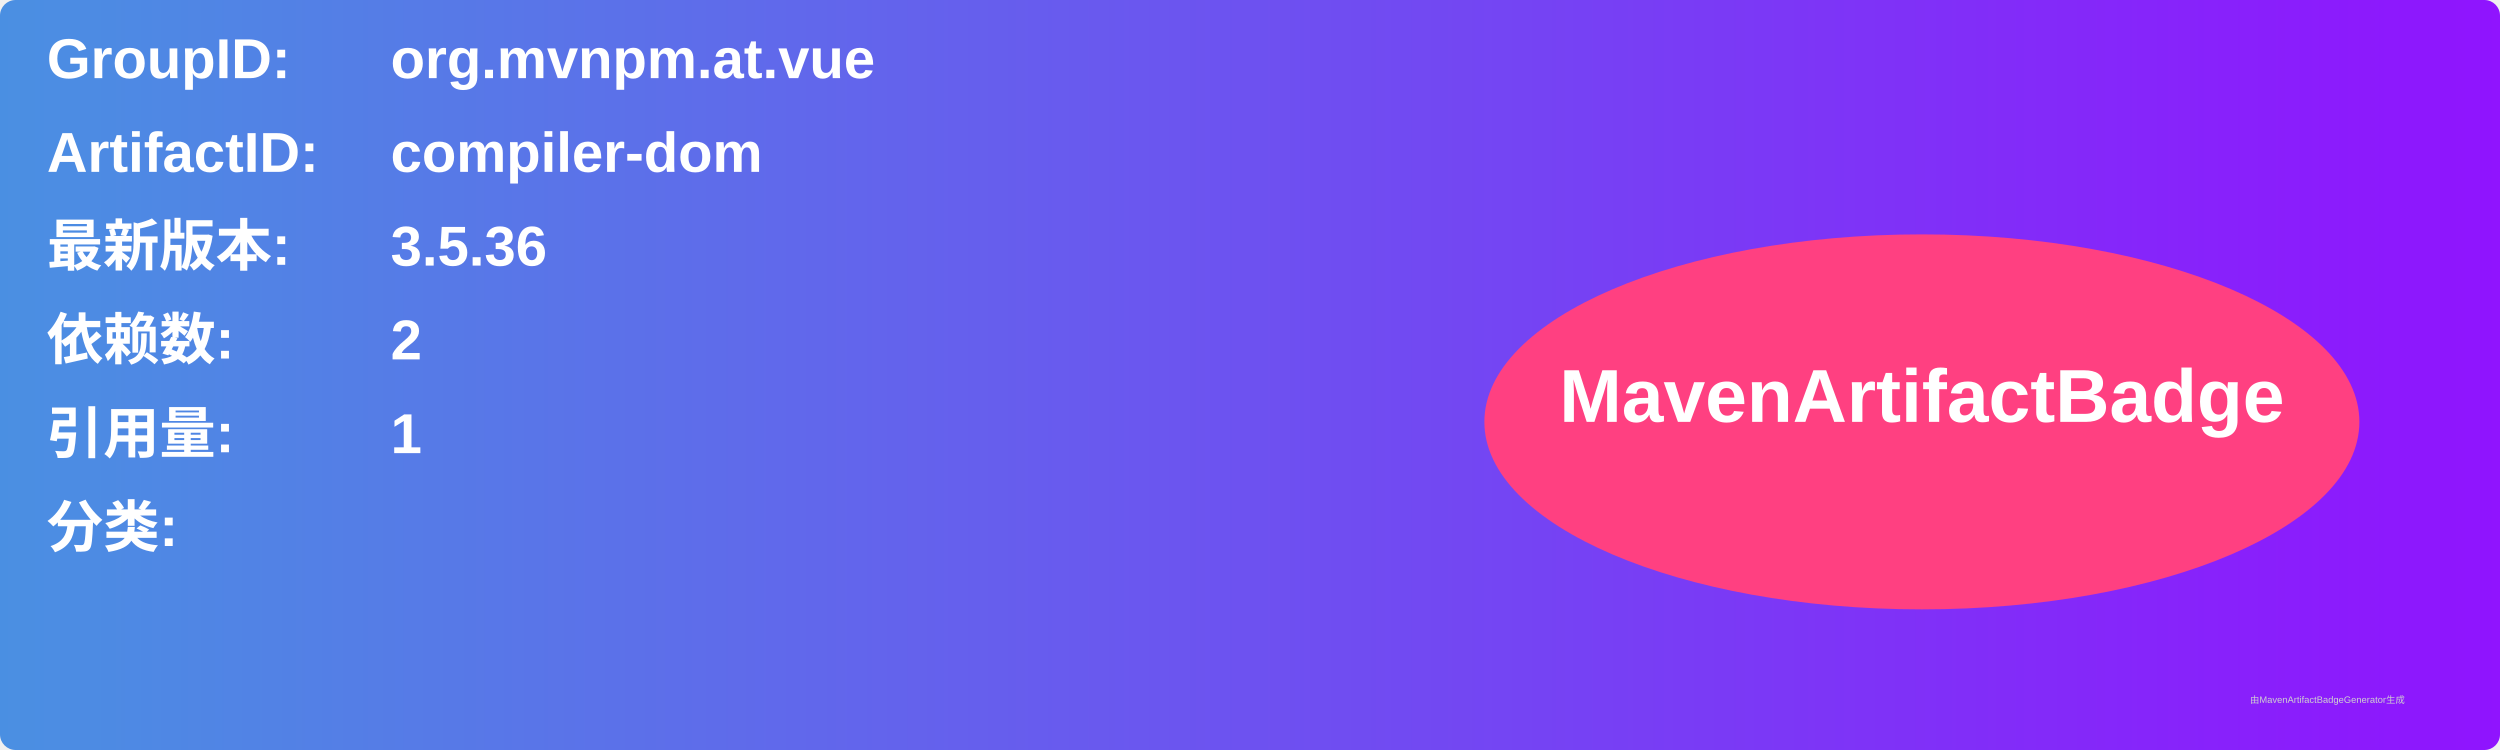
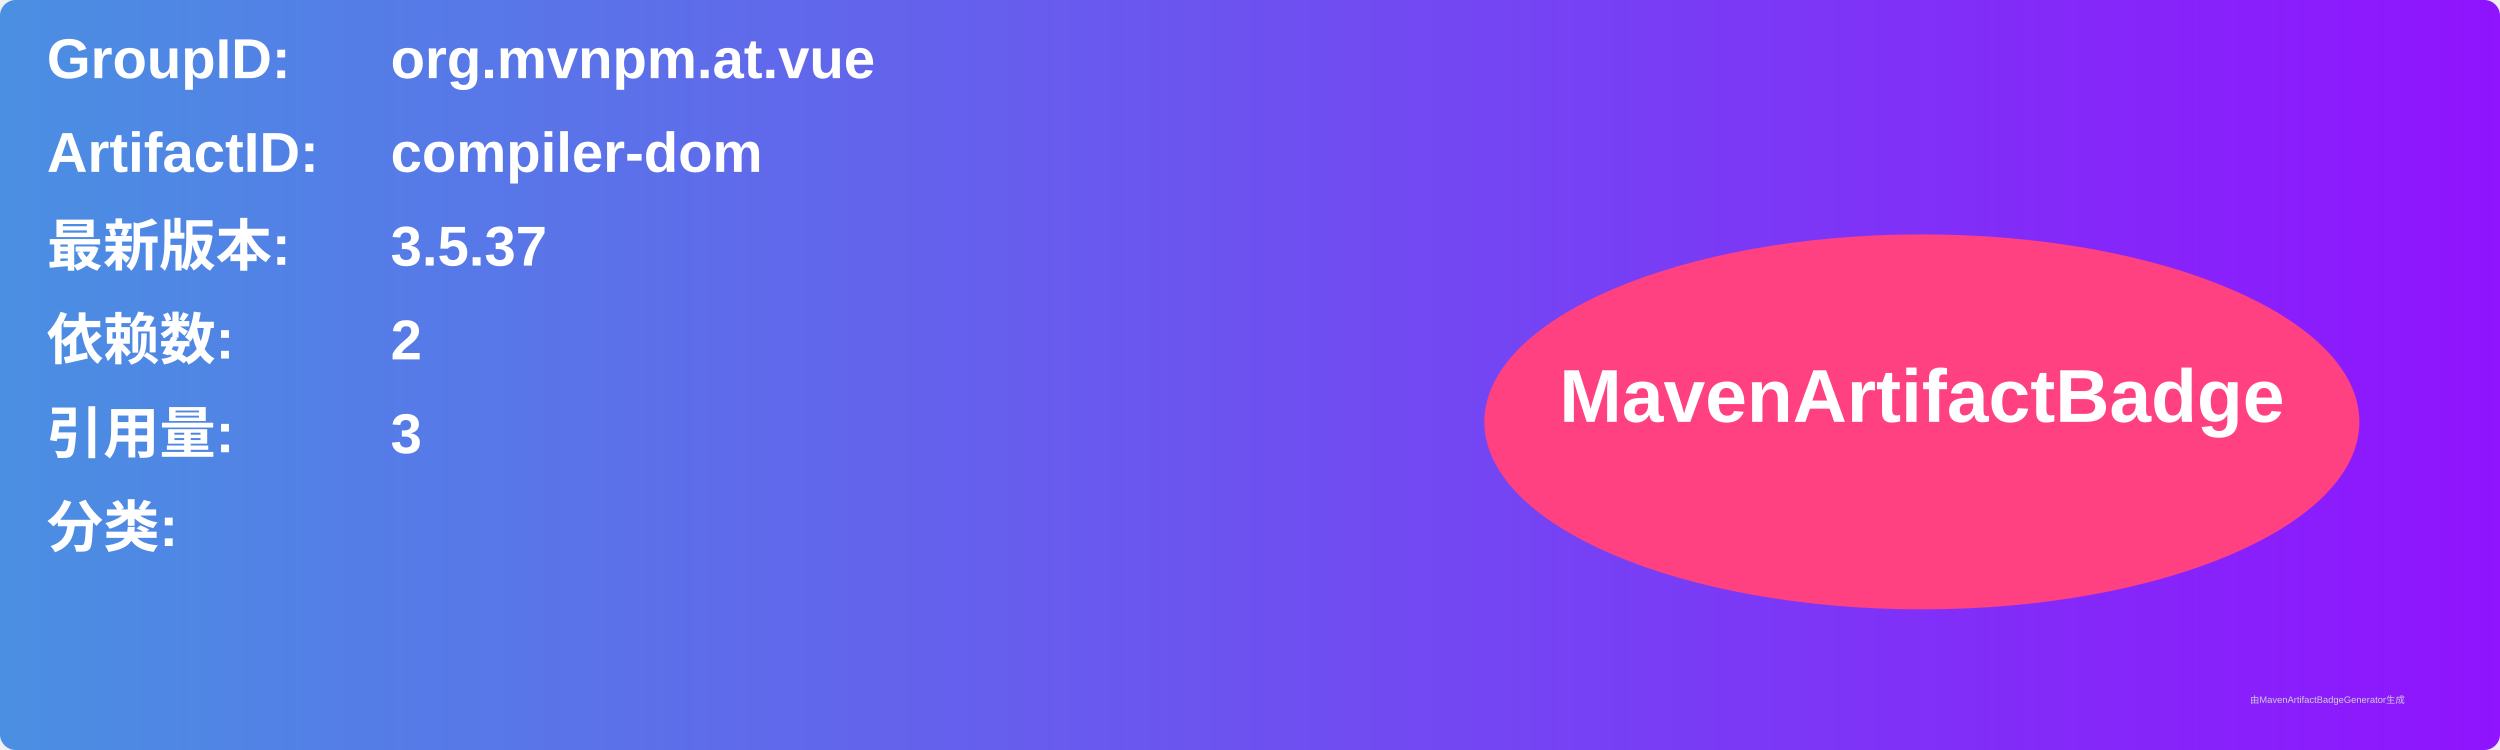
<svg xmlns="http://www.w3.org/2000/svg" width="800" height="240" viewBox="0 0 800 240">
  <linearGradient id="grad" x1="0%" y1="0%" x2="100%" y2="0%">
    <stop offset="0%" stop-color="#4a90e2" />
    <stop offset="100%" stop-color="#9013fe" />
  </linearGradient>
  <rect width="100%" height="100%" rx="5" ry="5" fill="url(#grad)" />
  <g transform="translate(15, 15)">
    <text x="0" y="10" font-family="Arial" font-size="18" fill="white" font-weight="bold" width="260">GroupID:</text>
    <text x="110" y="10" font-family="Arial" font-size="18" fill="white" font-weight="bold" width="460">org.mvnpm.at.vue</text>
    <text x="0" y="40" font-family="Arial" font-size="18" fill="white" font-weight="bold" width="260">ArtifactID:</text>
    <text x="110" y="40" font-family="Arial" font-size="18" fill="white" font-weight="bold" width="460">compiler-dom</text>
    <text x="0" y="70" font-family="Arial" font-size="18" fill="white" font-weight="bold">最新版本:</text>
    <text x="110" y="70" font-family="Arial" font-size="18" fill="white" font-weight="bold">
-       <tspan font-weight="bold">3.5.36</tspan>
+       <tspan font-weight="bold">3.5.37</tspan>
    </text>
    <text x="0" y="100" font-family="Arial" font-size="18" fill="white" font-weight="bold">依赖数: </text>
    <text x="110" y="100" font-family="Arial" font-size="18" fill="white">
      <tspan font-weight="bold">2</tspan>
    </text>
    <text x="0" y="130" font-family="Arial" font-size="18" fill="white" font-weight="bold">引用量: </text>
    <text x="110" y="130" font-family="Arial" font-size="18" fill="white">
-       <tspan font-weight="bold">1</tspan>
+       <tspan font-weight="bold">3</tspan>
    </text>
    <text x="0" y="160" font-family="Arial" font-size="18" fill="white" font-weight="bold">分类:</text>
    <text x="10" y="190" font-family="Arial" font-size="10" fill="white">
      <tspan font-weight="bold" />
    </text>
    <ellipse cx="600" cy="120" rx="140" ry="60" fill="#ff4081" />
    <text x="600" y="120" text-anchor="middle" font-family="Arial" font-size="24" fill="white" font-weight="bold">MavenArtifactBadge</text>
  </g>
  <text x="720" y="225" font-family="Arial" font-size="3" fill="#d0d0d0">由MavenArtifactBadgeGenerator生成</text>
</svg>
